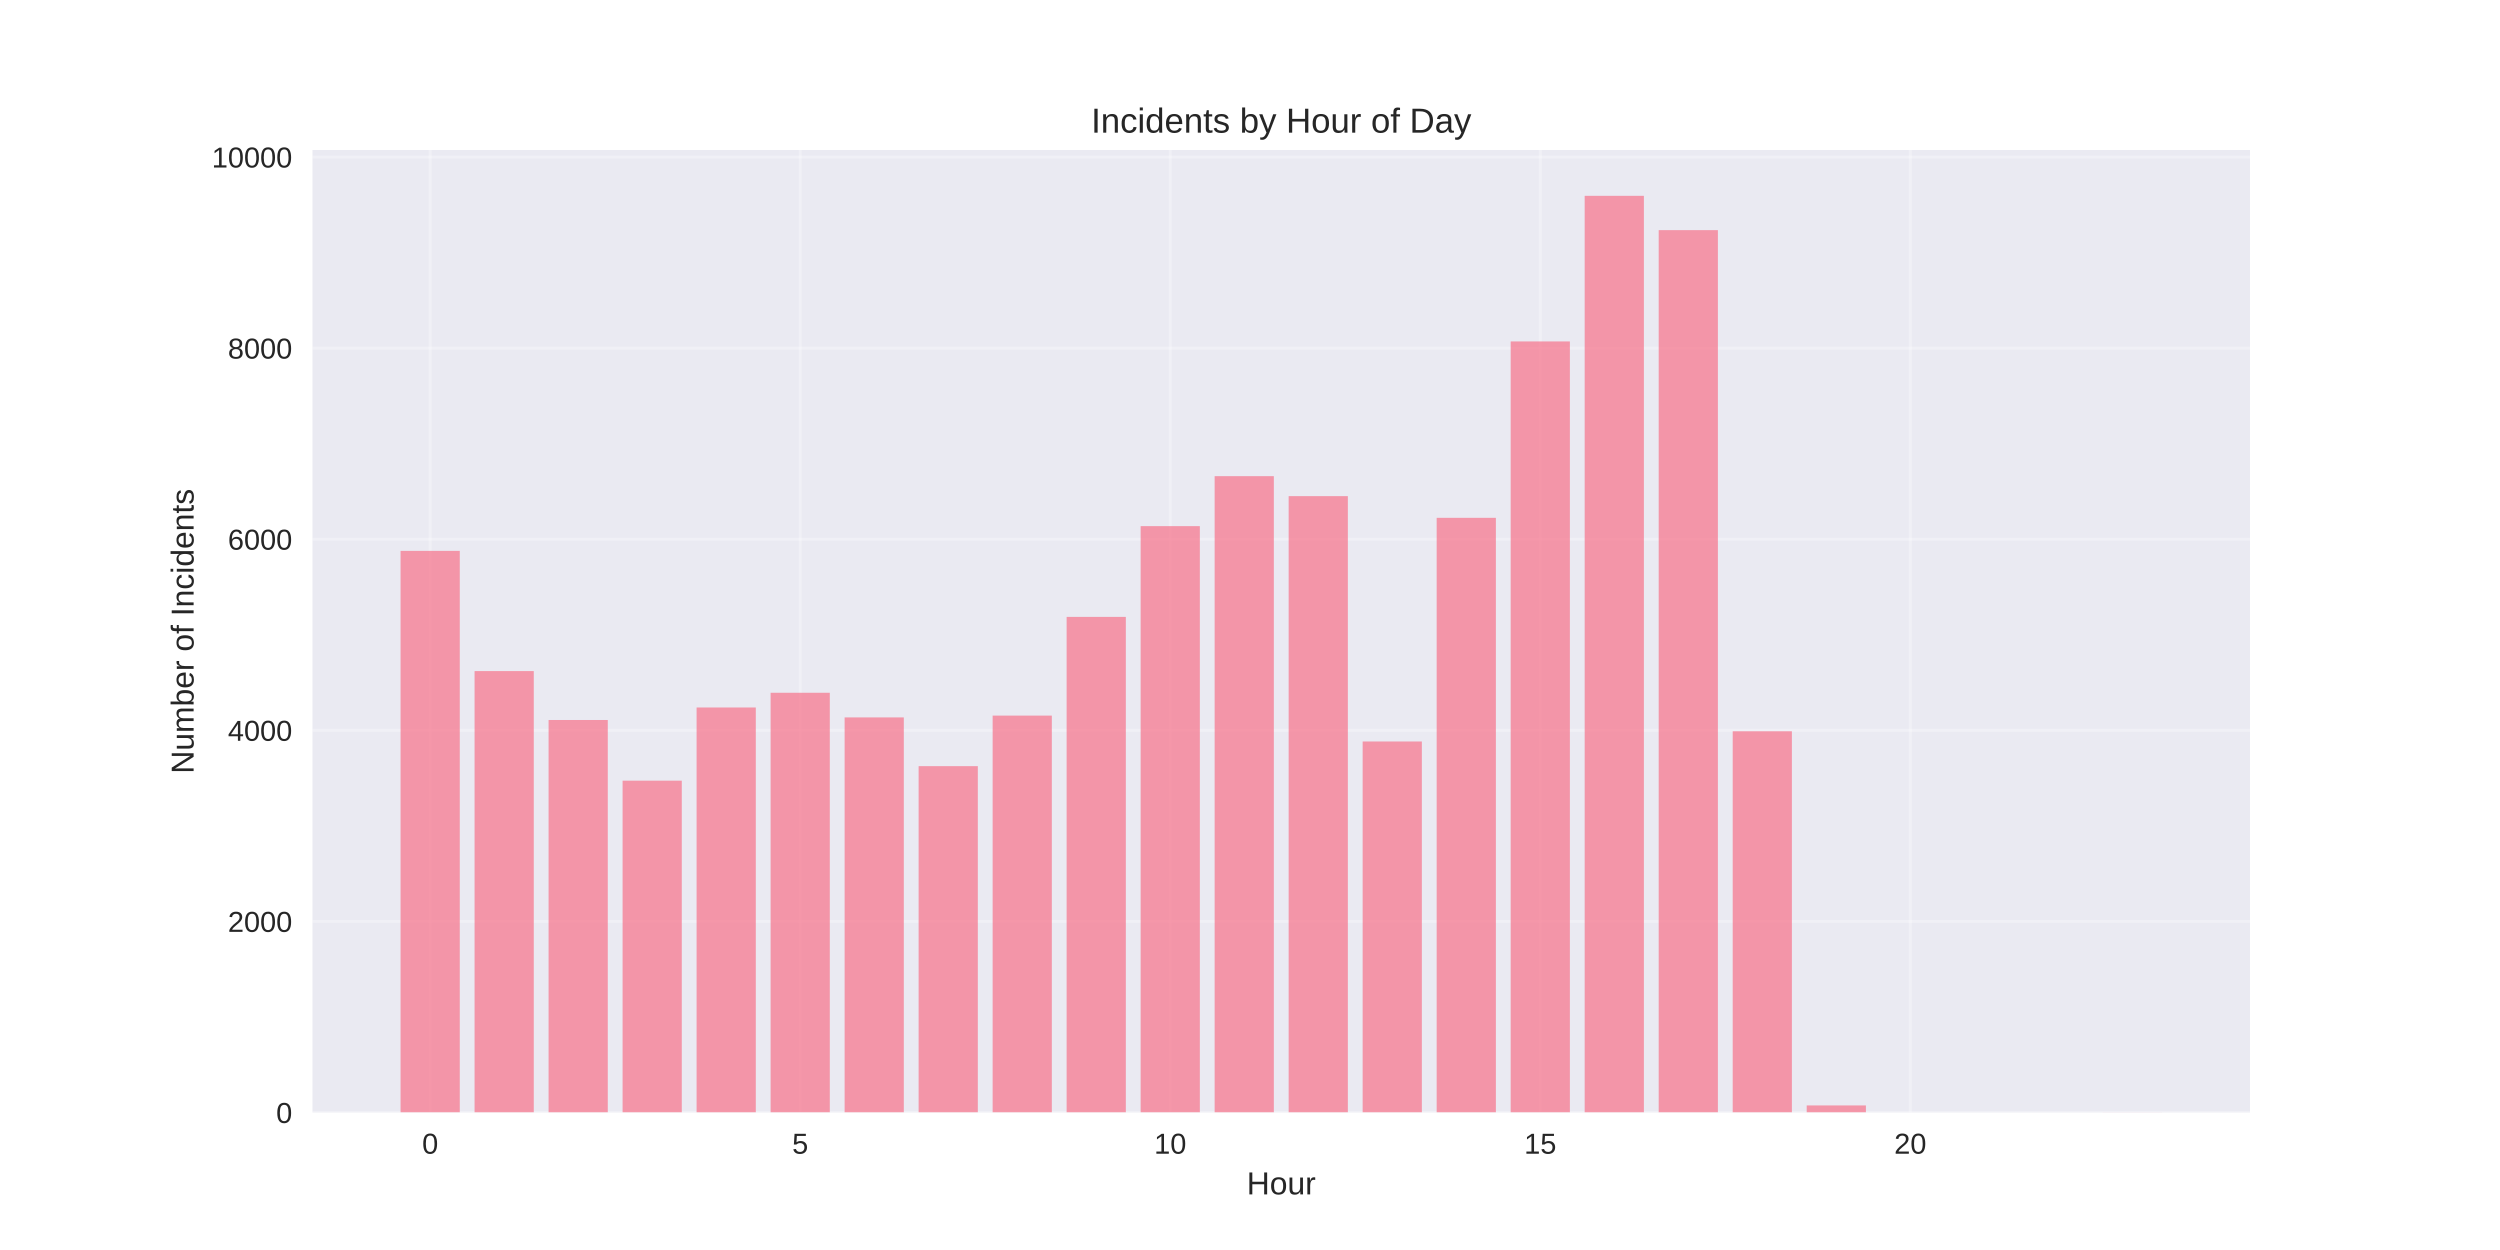
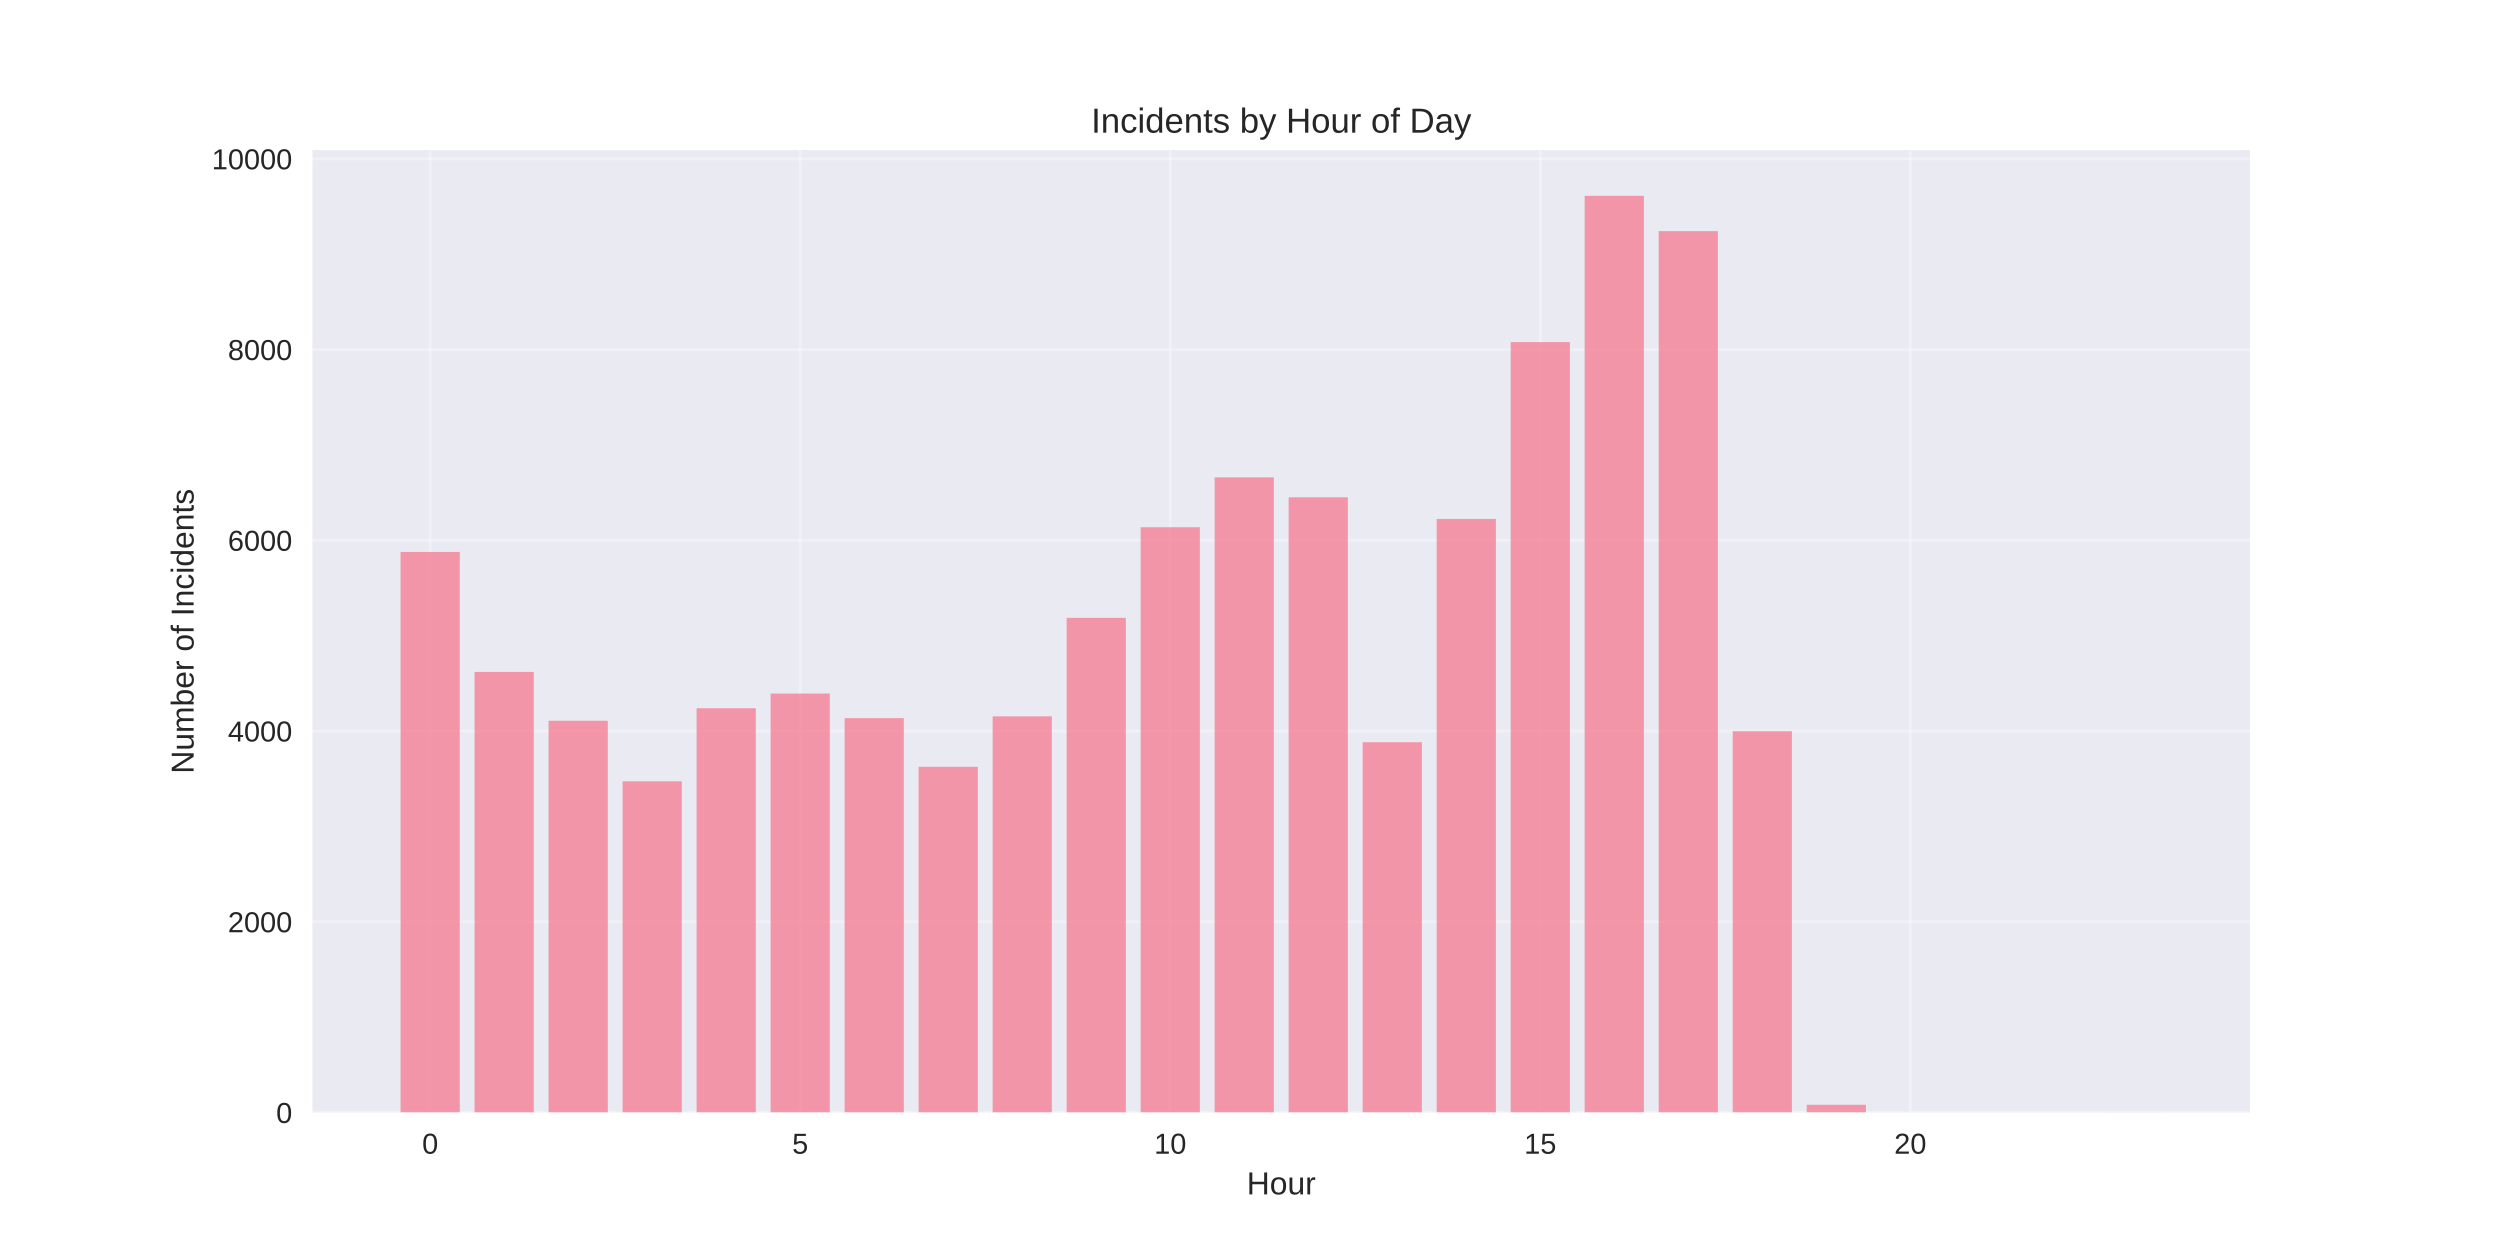
<svg xmlns="http://www.w3.org/2000/svg" width="864pt" height="432pt" viewBox="0 0 864 432" version="1.1">
  <defs>
    <style type="text/css">*{stroke-linejoin: round; stroke-linecap: butt}</style>
  </defs>
  <g id="figure_1">
    <g id="patch_1">
      <path d="M 0 432  L 864 432  L 864 0  L 0 0  z " style="fill: #ffffff" />
    </g>
    <g id="axes_1">
      <g id="patch_2">
        <path d="M 108 384.48  L 777.6 384.48  L 777.6 51.84  L 108 51.84  z " style="fill: #eaeaf2" />
      </g>
      <g id="matplotlib.axis_1">
        <g id="xtick_1">
          <g id="line2d_1">
-             <path d="M 148.667 384.48  L 148.667 51.84  " clip-path="url(#p3c53da3e3c)" style="fill: none; stroke: #ffffff; stroke-opacity: 0.3; stroke-linecap: round" />
+             <path d="M 148.667 384.48  L 148.667 51.84  " clip-path="url(#p1c2abfa874)" style="fill: none; stroke: #ffffff; stroke-opacity: 0.3; stroke-linecap: round" />
          </g>
          <g id="line2d_2" />
          <g id="text_1">
            <text style="fill: #262626; font: 10px 'Arial', 'Liberation Sans', 'DejaVu Sans', 'Bitstream Vera Sans', sans-serif; text-anchor: middle" x="148.667" y="398.727" transform="rotate(-0 148.6671 398.7269)">0</text>
          </g>
        </g>
        <g id="xtick_2">
          <g id="line2d_3">
-             <path d="M 276.551 384.48  L 276.551 51.84  " clip-path="url(#p3c53da3e3c)" style="fill: none; stroke: #ffffff; stroke-opacity: 0.3; stroke-linecap: round" />
+             <path d="M 276.551 384.48  L 276.551 51.84  " clip-path="url(#p1c2abfa874)" style="fill: none; stroke: #ffffff; stroke-opacity: 0.3; stroke-linecap: round" />
          </g>
          <g id="line2d_4" />
          <g id="text_2">
            <text style="fill: #262626; font: 10px 'Arial', 'Liberation Sans', 'DejaVu Sans', 'Bitstream Vera Sans', sans-serif; text-anchor: middle" x="276.551" y="398.727" transform="rotate(-0 276.551 398.7269)">5</text>
          </g>
        </g>
        <g id="xtick_3">
          <g id="line2d_5">
-             <path d="M 404.435 384.48  L 404.435 51.84  " clip-path="url(#p3c53da3e3c)" style="fill: none; stroke: #ffffff; stroke-opacity: 0.3; stroke-linecap: round" />
+             <path d="M 404.435 384.48  L 404.435 51.84  " clip-path="url(#p1c2abfa874)" style="fill: none; stroke: #ffffff; stroke-opacity: 0.3; stroke-linecap: round" />
          </g>
          <g id="line2d_6" />
          <g id="text_3">
            <text style="fill: #262626; font: 10px 'Arial', 'Liberation Sans', 'DejaVu Sans', 'Bitstream Vera Sans', sans-serif; text-anchor: middle" x="404.435" y="398.727" transform="rotate(-0 404.4348 398.7269)">10</text>
          </g>
        </g>
        <g id="xtick_4">
          <g id="line2d_7">
-             <path d="M 532.319 384.48  L 532.319 51.84  " clip-path="url(#p3c53da3e3c)" style="fill: none; stroke: #ffffff; stroke-opacity: 0.3; stroke-linecap: round" />
+             <path d="M 532.319 384.48  L 532.319 51.84  " clip-path="url(#p1c2abfa874)" style="fill: none; stroke: #ffffff; stroke-opacity: 0.3; stroke-linecap: round" />
          </g>
          <g id="line2d_8" />
          <g id="text_4">
            <text style="fill: #262626; font: 10px 'Arial', 'Liberation Sans', 'DejaVu Sans', 'Bitstream Vera Sans', sans-serif; text-anchor: middle" x="532.319" y="398.727" transform="rotate(-0 532.3187 398.7269)">15</text>
          </g>
        </g>
        <g id="xtick_5">
          <g id="line2d_9">
-             <path d="M 660.203 384.48  L 660.203 51.84  " clip-path="url(#p3c53da3e3c)" style="fill: none; stroke: #ffffff; stroke-opacity: 0.3; stroke-linecap: round" />
+             <path d="M 660.203 384.48  L 660.203 51.84  " clip-path="url(#p1c2abfa874)" style="fill: none; stroke: #ffffff; stroke-opacity: 0.3; stroke-linecap: round" />
          </g>
          <g id="line2d_10" />
          <g id="text_5">
            <text style="fill: #262626; font: 10px 'Arial', 'Liberation Sans', 'DejaVu Sans', 'Bitstream Vera Sans', sans-serif; text-anchor: middle" x="660.203" y="398.727" transform="rotate(-0 660.2026 398.7269)">20</text>
          </g>
        </g>
        <g id="text_6">
          <text style="fill: #262626; font: 11px 'Arial', 'Liberation Sans', 'DejaVu Sans', 'Bitstream Vera Sans', sans-serif; text-anchor: middle" x="442.8" y="412.773" transform="rotate(-0 442.8 412.7734)">Hour</text>
        </g>
      </g>
      <g id="matplotlib.axis_2">
        <g id="ytick_1">
          <g id="line2d_11">
-             <path d="M 108 384.48  L 777.6 384.48  " clip-path="url(#p3c53da3e3c)" style="fill: none; stroke: #ffffff; stroke-opacity: 0.3; stroke-linecap: round" />
+             <path d="M 108 384.48  L 777.6 384.48  " clip-path="url(#p1c2abfa874)" style="fill: none; stroke: #ffffff; stroke-opacity: 0.3; stroke-linecap: round" />
          </g>
          <g id="line2d_12" />
          <g id="text_7">
            <text style="fill: #262626; font: 10px 'Arial', 'Liberation Sans', 'DejaVu Sans', 'Bitstream Vera Sans', sans-serif; text-anchor: end" x="101" y="388.103" transform="rotate(-0 101 388.1034)">0</text>
          </g>
        </g>
        <g id="ytick_2">
          <g id="line2d_13">
-             <path d="M 108 318.439  L 777.6 318.439  " clip-path="url(#p3c53da3e3c)" style="fill: none; stroke: #ffffff; stroke-opacity: 0.3; stroke-linecap: round" />
+             <path d="M 108 318.562  L 777.6 318.562  " clip-path="url(#p1c2abfa874)" style="fill: none; stroke: #ffffff; stroke-opacity: 0.3; stroke-linecap: round" />
          </g>
          <g id="line2d_14" />
          <g id="text_8">
-             <text style="fill: #262626; font: 10px 'Arial', 'Liberation Sans', 'DejaVu Sans', 'Bitstream Vera Sans', sans-serif; text-anchor: end" x="101" y="322.062" transform="rotate(-0 101 322.0622)">2000</text>
+             <text style="fill: #262626; font: 10px 'Arial', 'Liberation Sans', 'DejaVu Sans', 'Bitstream Vera Sans', sans-serif; text-anchor: end" x="101" y="322.186" transform="rotate(-0 101 322.1858)">2000</text>
          </g>
        </g>
        <g id="ytick_3">
          <g id="line2d_15">
-             <path d="M 108 252.397  L 777.6 252.397  " clip-path="url(#p3c53da3e3c)" style="fill: none; stroke: #ffffff; stroke-opacity: 0.3; stroke-linecap: round" />
+             <path d="M 108 252.645  L 777.6 252.645  " clip-path="url(#p1c2abfa874)" style="fill: none; stroke: #ffffff; stroke-opacity: 0.3; stroke-linecap: round" />
          </g>
          <g id="line2d_16" />
          <g id="text_9">
-             <text style="fill: #262626; font: 10px 'Arial', 'Liberation Sans', 'DejaVu Sans', 'Bitstream Vera Sans', sans-serif; text-anchor: end" x="101" y="256.021" transform="rotate(-0 101 256.0209)">4000</text>
+             <text style="fill: #262626; font: 10px 'Arial', 'Liberation Sans', 'DejaVu Sans', 'Bitstream Vera Sans', sans-serif; text-anchor: end" x="101" y="256.268" transform="rotate(-0 101 256.2682)">4000</text>
          </g>
        </g>
        <g id="ytick_4">
          <g id="line2d_17">
-             <path d="M 108 186.356  L 777.6 186.356  " clip-path="url(#p3c53da3e3c)" style="fill: none; stroke: #ffffff; stroke-opacity: 0.3; stroke-linecap: round" />
+             <path d="M 108 186.727  L 777.6 186.727  " clip-path="url(#p1c2abfa874)" style="fill: none; stroke: #ffffff; stroke-opacity: 0.3; stroke-linecap: round" />
          </g>
          <g id="line2d_18" />
          <g id="text_10">
-             <text style="fill: #262626; font: 10px 'Arial', 'Liberation Sans', 'DejaVu Sans', 'Bitstream Vera Sans', sans-serif; text-anchor: end" x="101" y="189.98" transform="rotate(-0 101 189.9796)">6000</text>
+             <text style="fill: #262626; font: 10px 'Arial', 'Liberation Sans', 'DejaVu Sans', 'Bitstream Vera Sans', sans-serif; text-anchor: end" x="101" y="190.351" transform="rotate(-0 101 190.3506)">6000</text>
          </g>
        </g>
        <g id="ytick_5">
          <g id="line2d_19">
-             <path d="M 108 120.315  L 777.6 120.315  " clip-path="url(#p3c53da3e3c)" style="fill: none; stroke: #ffffff; stroke-opacity: 0.3; stroke-linecap: round" />
+             <path d="M 108 120.81  L 777.6 120.81  " clip-path="url(#p1c2abfa874)" style="fill: none; stroke: #ffffff; stroke-opacity: 0.3; stroke-linecap: round" />
          </g>
          <g id="line2d_20" />
          <g id="text_11">
-             <text style="fill: #262626; font: 10px 'Arial', 'Liberation Sans', 'DejaVu Sans', 'Bitstream Vera Sans', sans-serif; text-anchor: end" x="101" y="123.938" transform="rotate(-0 101 123.9383)">8000</text>
+             <text style="fill: #262626; font: 10px 'Arial', 'Liberation Sans', 'DejaVu Sans', 'Bitstream Vera Sans', sans-serif; text-anchor: end" x="101" y="124.433" transform="rotate(-0 101 124.433)">8000</text>
          </g>
        </g>
        <g id="ytick_6">
          <g id="line2d_21">
-             <path d="M 108 54.274  L 777.6 54.274  " clip-path="url(#p3c53da3e3c)" style="fill: none; stroke: #ffffff; stroke-opacity: 0.3; stroke-linecap: round" />
+             <path d="M 108 54.892  L 777.6 54.892  " clip-path="url(#p1c2abfa874)" style="fill: none; stroke: #ffffff; stroke-opacity: 0.3; stroke-linecap: round" />
          </g>
          <g id="line2d_22" />
          <g id="text_12">
-             <text style="fill: #262626; font: 10px 'Arial', 'Liberation Sans', 'DejaVu Sans', 'Bitstream Vera Sans', sans-serif; text-anchor: end" x="101" y="57.897" transform="rotate(-0 101 57.89706)">10000</text>
+             <text style="fill: #262626; font: 10px 'Arial', 'Liberation Sans', 'DejaVu Sans', 'Bitstream Vera Sans', sans-serif; text-anchor: end" x="101" y="58.515" transform="rotate(-0 101 58.51542)">10000</text>
          </g>
        </g>
        <g id="text_13">
          <text style="fill: #262626; font: 11px 'Arial', 'Liberation Sans', 'DejaVu Sans', 'Bitstream Vera Sans', sans-serif; text-anchor: middle" x="66.913" y="218.16" transform="rotate(-90 66.91281 218.16)">Number of Incidents</text>
        </g>
      </g>
      <g id="patch_3">
-         <path d="M 138.436 384.48  L 158.898 384.48  L 158.898 190.385  L 138.436 190.385  z " clip-path="url(#p3c53da3e3c)" style="fill: #f77189; opacity: 0.7" />
+         <path d="M 138.436 384.48  L 158.898 384.48  L 158.898 190.748  L 138.436 190.748  z " clip-path="url(#p1c2abfa874)" style="fill: #f77189; opacity: 0.7" />
      </g>
      <g id="patch_4">
-         <path d="M 164.013 384.48  L 184.475 384.48  L 184.475 231.925  L 164.013 231.925  z " clip-path="url(#p3c53da3e3c)" style="fill: #f77189; opacity: 0.7" />
+         <path d="M 164.013 384.48  L 184.475 384.48  L 184.475 232.21  L 164.013 232.21  z " clip-path="url(#p1c2abfa874)" style="fill: #f77189; opacity: 0.7" />
      </g>
      <g id="patch_5">
-         <path d="M 189.59 384.48  L 210.051 384.48  L 210.051 248.831  L 189.59 248.831  z " clip-path="url(#p3c53da3e3c)" style="fill: #f77189; opacity: 0.7" />
+         <path d="M 189.59 384.48  L 210.051 384.48  L 210.051 249.085  L 189.59 249.085  z " clip-path="url(#p1c2abfa874)" style="fill: #f77189; opacity: 0.7" />
      </g>
      <g id="patch_6">
-         <path d="M 215.167 384.48  L 235.628 384.48  L 235.628 269.799  L 215.167 269.799  z " clip-path="url(#p3c53da3e3c)" style="fill: #f77189; opacity: 0.7" />
+         <path d="M 215.167 384.48  L 235.628 384.48  L 235.628 270.014  L 215.167 270.014  z " clip-path="url(#p1c2abfa874)" style="fill: #f77189; opacity: 0.7" />
      </g>
      <g id="patch_7">
-         <path d="M 240.743 384.48  L 261.205 384.48  L 261.205 244.506  L 240.743 244.506  z " clip-path="url(#p3c53da3e3c)" style="fill: #f77189; opacity: 0.7" />
+         <path d="M 240.743 384.48  L 261.205 384.48  L 261.205 244.768  L 240.743 244.768  z " clip-path="url(#p1c2abfa874)" style="fill: #f77189; opacity: 0.7" />
      </g>
      <g id="patch_8">
-         <path d="M 266.32 384.48  L 286.782 384.48  L 286.782 239.42  L 266.32 239.42  z " clip-path="url(#p3c53da3e3c)" style="fill: #f77189; opacity: 0.7" />
+         <path d="M 266.32 384.48  L 286.782 384.48  L 286.782 239.692  L 266.32 239.692  z " clip-path="url(#p1c2abfa874)" style="fill: #f77189; opacity: 0.7" />
      </g>
      <g id="patch_9">
-         <path d="M 291.897 384.48  L 312.358 384.48  L 312.358 247.94  L 291.897 247.94  z " clip-path="url(#p3c53da3e3c)" style="fill: #f77189; opacity: 0.7" />
+         <path d="M 291.897 384.48  L 312.358 384.48  L 312.358 248.195  L 291.897 248.195  z " clip-path="url(#p1c2abfa874)" style="fill: #f77189; opacity: 0.7" />
      </g>
      <g id="patch_10">
-         <path d="M 317.474 384.48  L 337.935 384.48  L 337.935 264.78  L 317.474 264.78  z " clip-path="url(#p3c53da3e3c)" style="fill: #f77189; opacity: 0.7" />
+         <path d="M 317.474 384.48  L 337.935 384.48  L 337.935 265.004  L 317.474 265.004  z " clip-path="url(#p1c2abfa874)" style="fill: #f77189; opacity: 0.7" />
      </g>
      <g id="patch_11">
-         <path d="M 343.051 384.48  L 363.512 384.48  L 363.512 247.312  L 343.051 247.312  z " clip-path="url(#p3c53da3e3c)" style="fill: #f77189; opacity: 0.7" />
+         <path d="M 343.051 384.48  L 363.512 384.48  L 363.512 247.569  L 343.051 247.569  z " clip-path="url(#p1c2abfa874)" style="fill: #f77189; opacity: 0.7" />
      </g>
      <g id="patch_12">
-         <path d="M 368.627 384.48  L 389.089 384.48  L 389.089 213.202  L 368.627 213.202  z " clip-path="url(#p3c53da3e3c)" style="fill: #f77189; opacity: 0.7" />
+         <path d="M 368.627 384.48  L 389.089 384.48  L 389.089 213.523  L 368.627 213.523  z " clip-path="url(#p1c2abfa874)" style="fill: #f77189; opacity: 0.7" />
      </g>
      <g id="patch_13">
-         <path d="M 394.204 384.48  L 414.666 384.48  L 414.666 181.832  L 394.204 181.832  z " clip-path="url(#p3c53da3e3c)" style="fill: #f77189; opacity: 0.7" />
+         <path d="M 394.204 384.48  L 414.666 384.48  L 414.666 182.212  L 394.204 182.212  z " clip-path="url(#p1c2abfa874)" style="fill: #f77189; opacity: 0.7" />
      </g>
      <g id="patch_14">
-         <path d="M 419.781 384.48  L 440.242 384.48  L 440.242 164.563  L 419.781 164.563  z " clip-path="url(#p3c53da3e3c)" style="fill: #f77189; opacity: 0.7" />
+         <path d="M 419.781 384.48  L 440.242 384.48  L 440.242 164.974  L 419.781 164.974  z " clip-path="url(#p1c2abfa874)" style="fill: #f77189; opacity: 0.7" />
      </g>
      <g id="patch_15">
-         <path d="M 445.358 384.48  L 465.819 384.48  L 465.819 171.464  L 445.358 171.464  z " clip-path="url(#p3c53da3e3c)" style="fill: #f77189; opacity: 0.7" />
+         <path d="M 445.358 384.48  L 465.819 384.48  L 465.819 171.863  L 445.358 171.863  z " clip-path="url(#p1c2abfa874)" style="fill: #f77189; opacity: 0.7" />
      </g>
      <g id="patch_16">
-         <path d="M 470.934 384.48  L 491.396 384.48  L 491.396 256.261  L 470.934 256.261  z " clip-path="url(#p3c53da3e3c)" style="fill: #f77189; opacity: 0.7" />
+         <path d="M 470.934 384.48  L 491.396 384.48  L 491.396 256.501  L 470.934 256.501  z " clip-path="url(#p1c2abfa874)" style="fill: #f77189; opacity: 0.7" />
      </g>
      <g id="patch_17">
-         <path d="M 496.511 384.48  L 516.973 384.48  L 516.973 178.96  L 496.511 178.96  z " clip-path="url(#p3c53da3e3c)" style="fill: #f77189; opacity: 0.7" />
+         <path d="M 496.511 384.48  L 516.973 384.48  L 516.973 179.344  L 496.511 179.344  z " clip-path="url(#p1c2abfa874)" style="fill: #f77189; opacity: 0.7" />
      </g>
      <g id="patch_18">
-         <path d="M 522.088 384.48  L 542.549 384.48  L 542.549 118.003  L 522.088 118.003  z " clip-path="url(#p3c53da3e3c)" style="fill: #f77189; opacity: 0.7" />
+         <path d="M 522.088 384.48  L 542.549 384.48  L 542.549 118.239  L 522.088 118.239  z " clip-path="url(#p1c2abfa874)" style="fill: #f77189; opacity: 0.7" />
      </g>
      <g id="patch_19">
-         <path d="M 547.665 384.48  L 568.126 384.48  L 568.126 67.68  L 547.665 67.68  z " clip-path="url(#p3c53da3e3c)" style="fill: #f77189; opacity: 0.7" />
+         <path d="M 547.665 384.48  L 568.126 384.48  L 568.126 67.68  L 547.665 67.68  z " clip-path="url(#p1c2abfa874)" style="fill: #f77189; opacity: 0.7" />
      </g>
      <g id="patch_20">
-         <path d="M 573.242 384.48  L 593.703 384.48  L 593.703 79.534  L 573.242 79.534  z " clip-path="url(#p3c53da3e3c)" style="fill: #f77189; opacity: 0.7" />
+         <path d="M 573.242 384.48  L 593.703 384.48  L 593.703 79.875  L 573.242 79.875  z " clip-path="url(#p1c2abfa874)" style="fill: #f77189; opacity: 0.7" />
      </g>
      <g id="patch_21">
-         <path d="M 598.818 384.48  L 619.28 384.48  L 619.28 252.728  L 598.818 252.728  z " clip-path="url(#p3c53da3e3c)" style="fill: #f77189; opacity: 0.7" />
+         <path d="M 598.818 384.48  L 619.28 384.48  L 619.28 252.711  L 598.818 252.711  z " clip-path="url(#p1c2abfa874)" style="fill: #f77189; opacity: 0.7" />
      </g>
      <g id="patch_22">
-         <path d="M 624.395 384.48  L 644.857 384.48  L 644.857 382.036  L 624.395 382.036  z " clip-path="url(#p3c53da3e3c)" style="fill: #f77189; opacity: 0.7" />
+         <path d="M 624.395 384.48  L 644.857 384.48  L 644.857 381.81  L 624.395 381.81  z " clip-path="url(#p1c2abfa874)" style="fill: #f77189; opacity: 0.7" />
      </g>
      <g id="patch_23">
-         <path d="M 726.702 384.48  L 747.164 384.48  L 747.164 384.447  L 726.702 384.447  z " clip-path="url(#p3c53da3e3c)" style="fill: #f77189; opacity: 0.7" />
+         <path d="M 726.702 384.48  L 747.164 384.48  L 747.164 384.447  L 726.702 384.447  z " clip-path="url(#p1c2abfa874)" style="fill: #f77189; opacity: 0.7" />
      </g>
      <g id="patch_24">
        <path d="M 108 384.48  L 108 51.84  " style="fill: none" />
      </g>
      <g id="patch_25">
        <path d="M 777.6 384.48  L 777.6 51.84  " style="fill: none" />
      </g>
      <g id="patch_26">
        <path d="M 108 384.48  L 777.6 384.48  " style="fill: none" />
      </g>
      <g id="patch_27">
        <path d="M 108 51.84  L 777.6 51.84  " style="fill: none" />
      </g>
      <g id="text_14">
        <text style="fill: #262626; font: 12px 'Arial', 'Liberation Sans', 'DejaVu Sans', 'Bitstream Vera Sans', sans-serif; text-anchor: middle" x="442.8" y="45.84" transform="rotate(-0 442.8 45.84)">Incidents by Hour of Day</text>
      </g>
    </g>
  </g>
  <defs>
-     <clipPath id="p3c53da3e3c">
+     <clipPath id="p1c2abfa874">
      <rect x="108" y="51.84" width="669.6" height="332.64" />
    </clipPath>
  </defs>
</svg>
